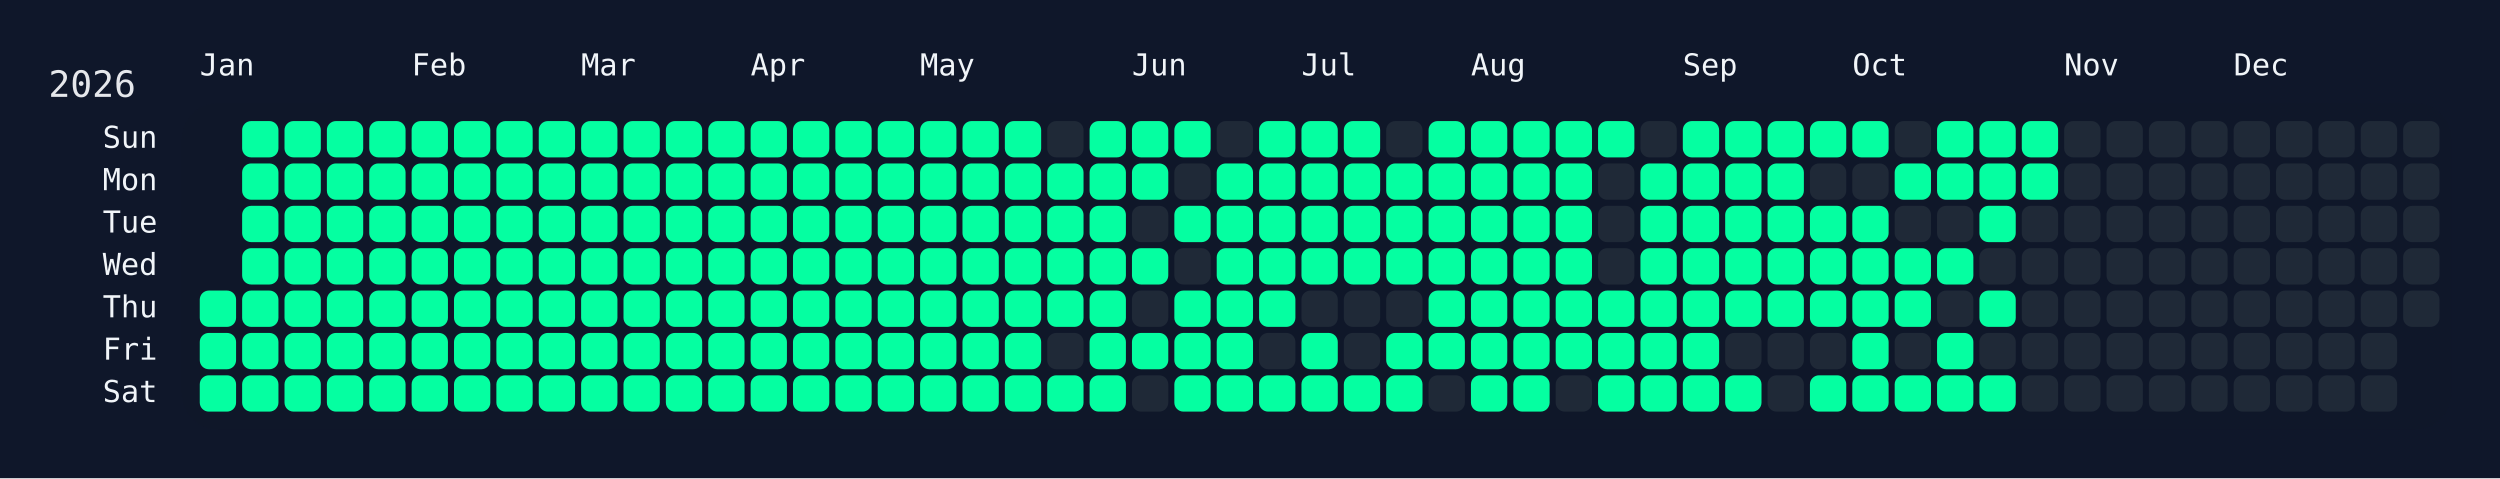
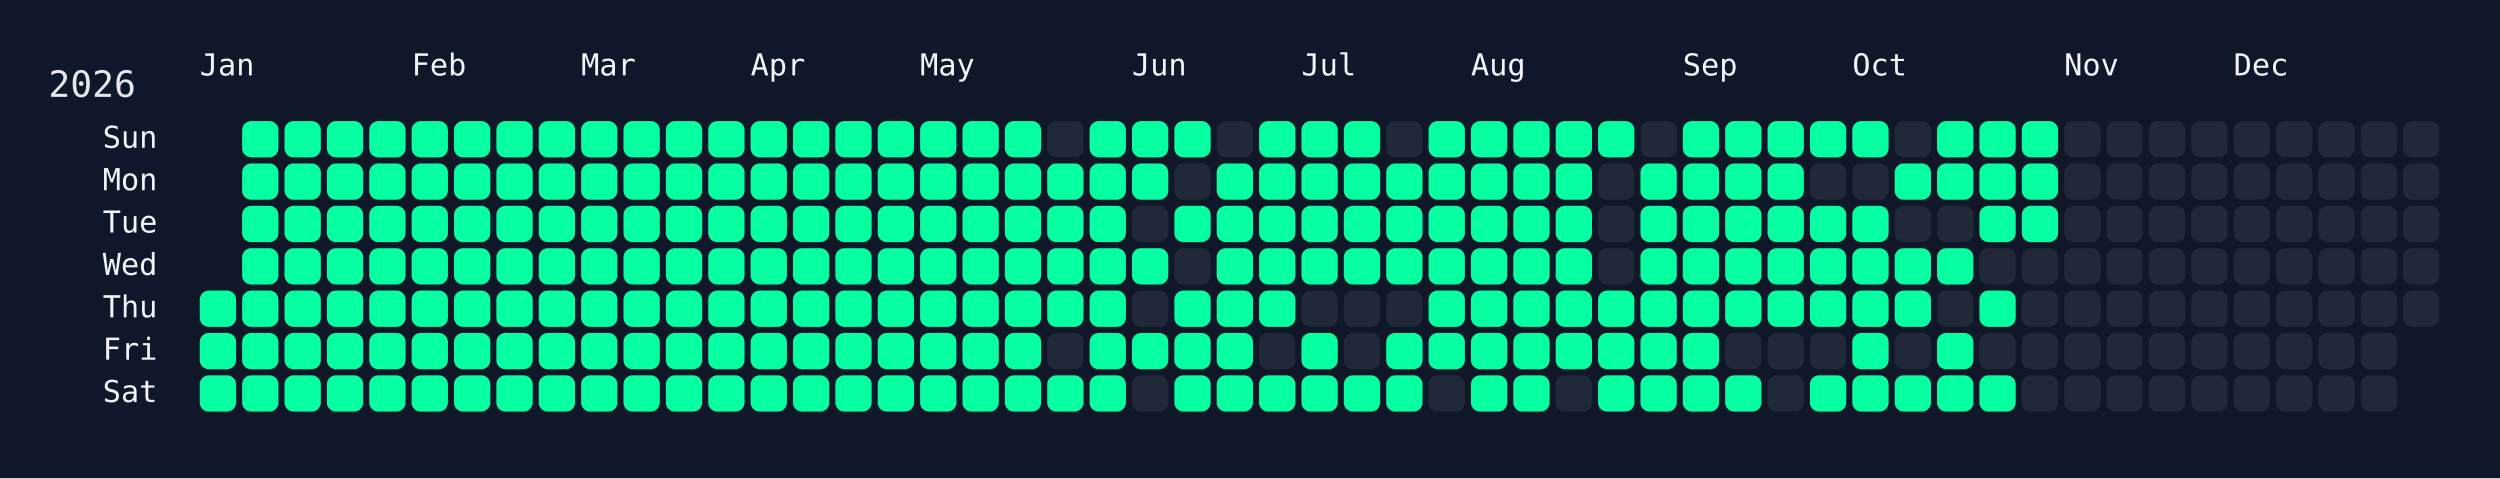
<svg xmlns="http://www.w3.org/2000/svg" width="826" height="158" viewBox="0 0 826 158">
  <rect width="826" height="158" fill="#0f172a" />
  <rect x="60" y="34" width="750" height="108" rx="12" ry="12" fill="rgba(15, 23, 42, 0.8)" />
  <text x="16" y="32" font-size="12" fill="#e5e7eb" font-family="JetBrains Mono, ui-monospace, SFMono-Regular, Menlo, Monaco, Consolas, monospace">2026</text>
  <text x="66" y="18" font-size="10" fill="#f1f5f9" font-family="JetBrains Mono, ui-monospace, SFMono-Regular, Menlo, Monaco, Consolas, monospace" dominant-baseline="hanging">Jan</text>
  <text x="136" y="18" font-size="10" fill="#f1f5f9" font-family="JetBrains Mono, ui-monospace, SFMono-Regular, Menlo, Monaco, Consolas, monospace" dominant-baseline="hanging">Feb</text>
  <text x="192" y="18" font-size="10" fill="#f1f5f9" font-family="JetBrains Mono, ui-monospace, SFMono-Regular, Menlo, Monaco, Consolas, monospace" dominant-baseline="hanging">Mar</text>
  <text x="248" y="18" font-size="10" fill="#f1f5f9" font-family="JetBrains Mono, ui-monospace, SFMono-Regular, Menlo, Monaco, Consolas, monospace" dominant-baseline="hanging">Apr</text>
  <text x="304" y="18" font-size="10" fill="#f1f5f9" font-family="JetBrains Mono, ui-monospace, SFMono-Regular, Menlo, Monaco, Consolas, monospace" dominant-baseline="hanging">May</text>
  <text x="374" y="18" font-size="10" fill="#f1f5f9" font-family="JetBrains Mono, ui-monospace, SFMono-Regular, Menlo, Monaco, Consolas, monospace" dominant-baseline="hanging">Jun</text>
  <text x="430" y="18" font-size="10" fill="#f1f5f9" font-family="JetBrains Mono, ui-monospace, SFMono-Regular, Menlo, Monaco, Consolas, monospace" dominant-baseline="hanging">Jul</text>
  <text x="486" y="18" font-size="10" fill="#f1f5f9" font-family="JetBrains Mono, ui-monospace, SFMono-Regular, Menlo, Monaco, Consolas, monospace" dominant-baseline="hanging">Aug</text>
  <text x="556" y="18" font-size="10" fill="#f1f5f9" font-family="JetBrains Mono, ui-monospace, SFMono-Regular, Menlo, Monaco, Consolas, monospace" dominant-baseline="hanging">Sep</text>
  <text x="612" y="18" font-size="10" fill="#f1f5f9" font-family="JetBrains Mono, ui-monospace, SFMono-Regular, Menlo, Monaco, Consolas, monospace" dominant-baseline="hanging">Oct</text>
  <text x="682" y="18" font-size="10" fill="#f1f5f9" font-family="JetBrains Mono, ui-monospace, SFMono-Regular, Menlo, Monaco, Consolas, monospace" dominant-baseline="hanging">Nov</text>
  <text x="738" y="18" font-size="10" fill="#f1f5f9" font-family="JetBrains Mono, ui-monospace, SFMono-Regular, Menlo, Monaco, Consolas, monospace" dominant-baseline="hanging">Dec</text>
  <text x="52" y="46.0" font-size="10" fill="#f1f5f9" font-family="JetBrains Mono, ui-monospace, SFMono-Regular, Menlo, Monaco, Consolas, monospace" text-anchor="end" dominant-baseline="middle">Sun</text>
  <text x="52" y="60.0" font-size="10" fill="#f1f5f9" font-family="JetBrains Mono, ui-monospace, SFMono-Regular, Menlo, Monaco, Consolas, monospace" text-anchor="end" dominant-baseline="middle">Mon</text>
  <text x="52" y="74.0" font-size="10" fill="#f1f5f9" font-family="JetBrains Mono, ui-monospace, SFMono-Regular, Menlo, Monaco, Consolas, monospace" text-anchor="end" dominant-baseline="middle">Tue</text>
  <text x="52" y="88.0" font-size="10" fill="#f1f5f9" font-family="JetBrains Mono, ui-monospace, SFMono-Regular, Menlo, Monaco, Consolas, monospace" text-anchor="end" dominant-baseline="middle">Wed</text>
  <text x="52" y="102.0" font-size="10" fill="#f1f5f9" font-family="JetBrains Mono, ui-monospace, SFMono-Regular, Menlo, Monaco, Consolas, monospace" text-anchor="end" dominant-baseline="middle">Thu</text>
  <text x="52" y="116.0" font-size="10" fill="#f1f5f9" font-family="JetBrains Mono, ui-monospace, SFMono-Regular, Menlo, Monaco, Consolas, monospace" text-anchor="end" dominant-baseline="middle">Fri</text>
  <text x="52" y="130.0" font-size="10" fill="#f1f5f9" font-family="JetBrains Mono, ui-monospace, SFMono-Regular, Menlo, Monaco, Consolas, monospace" text-anchor="end" dominant-baseline="middle">Sat</text>
  <g transform="translate(66,40)">
    <rect x="0" y="56" width="12" height="12" rx="3" ry="3" fill="#05ffa1" data-date="2026-01-01" />
    <rect x="0" y="70" width="12" height="12" rx="3" ry="3" fill="#05ffa1" data-date="2026-01-02" />
    <rect x="0" y="84" width="12" height="12" rx="3" ry="3" fill="#05ffa1" data-date="2026-01-03" />
    <rect x="14" y="0" width="12" height="12" rx="3" ry="3" fill="#05ffa1" data-date="2026-01-04" />
    <rect x="14" y="14" width="12" height="12" rx="3" ry="3" fill="#05ffa1" data-date="2026-01-05" />
    <rect x="14" y="28" width="12" height="12" rx="3" ry="3" fill="#05ffa1" data-date="2026-01-06" />
    <rect x="14" y="42" width="12" height="12" rx="3" ry="3" fill="#05ffa1" data-date="2026-01-07" />
    <rect x="14" y="56" width="12" height="12" rx="3" ry="3" fill="#05ffa1" data-date="2026-01-08" />
    <rect x="14" y="70" width="12" height="12" rx="3" ry="3" fill="#05ffa1" data-date="2026-01-09" />
    <rect x="14" y="84" width="12" height="12" rx="3" ry="3" fill="#05ffa1" data-date="2026-01-10" />
    <rect x="28" y="0" width="12" height="12" rx="3" ry="3" fill="#05ffa1" data-date="2026-01-11" />
    <rect x="28" y="14" width="12" height="12" rx="3" ry="3" fill="#05ffa1" data-date="2026-01-12" />
    <rect x="28" y="28" width="12" height="12" rx="3" ry="3" fill="#05ffa1" data-date="2026-01-13" />
    <rect x="28" y="42" width="12" height="12" rx="3" ry="3" fill="#05ffa1" data-date="2026-01-14" />
    <rect x="28" y="56" width="12" height="12" rx="3" ry="3" fill="#05ffa1" data-date="2026-01-15" />
    <rect x="28" y="70" width="12" height="12" rx="3" ry="3" fill="#05ffa1" data-date="2026-01-16" />
    <rect x="28" y="84" width="12" height="12" rx="3" ry="3" fill="#05ffa1" data-date="2026-01-17" />
    <rect x="42" y="0" width="12" height="12" rx="3" ry="3" fill="#05ffa1" data-date="2026-01-18" />
    <rect x="42" y="14" width="12" height="12" rx="3" ry="3" fill="#05ffa1" data-date="2026-01-19" />
    <rect x="42" y="28" width="12" height="12" rx="3" ry="3" fill="#05ffa1" data-date="2026-01-20" />
    <rect x="42" y="42" width="12" height="12" rx="3" ry="3" fill="#05ffa1" data-date="2026-01-21" />
    <rect x="42" y="56" width="12" height="12" rx="3" ry="3" fill="#05ffa1" data-date="2026-01-22" />
    <rect x="42" y="70" width="12" height="12" rx="3" ry="3" fill="#05ffa1" data-date="2026-01-23" />
    <rect x="42" y="84" width="12" height="12" rx="3" ry="3" fill="#05ffa1" data-date="2026-01-24" />
    <rect x="56" y="0" width="12" height="12" rx="3" ry="3" fill="#05ffa1" data-date="2026-01-25" />
    <rect x="56" y="14" width="12" height="12" rx="3" ry="3" fill="#05ffa1" data-date="2026-01-26" />
    <rect x="56" y="28" width="12" height="12" rx="3" ry="3" fill="#05ffa1" data-date="2026-01-27" />
    <rect x="56" y="42" width="12" height="12" rx="3" ry="3" fill="#05ffa1" data-date="2026-01-28" />
    <rect x="56" y="56" width="12" height="12" rx="3" ry="3" fill="#05ffa1" data-date="2026-01-29" />
    <rect x="56" y="70" width="12" height="12" rx="3" ry="3" fill="#05ffa1" data-date="2026-01-30" />
    <rect x="56" y="84" width="12" height="12" rx="3" ry="3" fill="#05ffa1" data-date="2026-01-31" />
    <rect x="70" y="0" width="12" height="12" rx="3" ry="3" fill="#05ffa1" data-date="2026-02-01" />
    <rect x="70" y="14" width="12" height="12" rx="3" ry="3" fill="#05ffa1" data-date="2026-02-02" />
    <rect x="70" y="28" width="12" height="12" rx="3" ry="3" fill="#05ffa1" data-date="2026-02-03" />
    <rect x="70" y="42" width="12" height="12" rx="3" ry="3" fill="#05ffa1" data-date="2026-02-04" />
    <rect x="70" y="56" width="12" height="12" rx="3" ry="3" fill="#05ffa1" data-date="2026-02-05" />
    <rect x="70" y="70" width="12" height="12" rx="3" ry="3" fill="#05ffa1" data-date="2026-02-06" />
    <rect x="70" y="84" width="12" height="12" rx="3" ry="3" fill="#05ffa1" data-date="2026-02-07" />
    <rect x="84" y="0" width="12" height="12" rx="3" ry="3" fill="#05ffa1" data-date="2026-02-08" />
    <rect x="84" y="14" width="12" height="12" rx="3" ry="3" fill="#05ffa1" data-date="2026-02-09" />
    <rect x="84" y="28" width="12" height="12" rx="3" ry="3" fill="#05ffa1" data-date="2026-02-10" />
    <rect x="84" y="42" width="12" height="12" rx="3" ry="3" fill="#05ffa1" data-date="2026-02-11" />
    <rect x="84" y="56" width="12" height="12" rx="3" ry="3" fill="#05ffa1" data-date="2026-02-12" />
    <rect x="84" y="70" width="12" height="12" rx="3" ry="3" fill="#05ffa1" data-date="2026-02-13" />
    <rect x="84" y="84" width="12" height="12" rx="3" ry="3" fill="#05ffa1" data-date="2026-02-14" />
    <rect x="98" y="0" width="12" height="12" rx="3" ry="3" fill="#05ffa1" data-date="2026-02-15" />
    <rect x="98" y="14" width="12" height="12" rx="3" ry="3" fill="#05ffa1" data-date="2026-02-16" />
    <rect x="98" y="28" width="12" height="12" rx="3" ry="3" fill="#05ffa1" data-date="2026-02-17" />
    <rect x="98" y="42" width="12" height="12" rx="3" ry="3" fill="#05ffa1" data-date="2026-02-18" />
    <rect x="98" y="56" width="12" height="12" rx="3" ry="3" fill="#05ffa1" data-date="2026-02-19" />
    <rect x="98" y="70" width="12" height="12" rx="3" ry="3" fill="#05ffa1" data-date="2026-02-20" />
    <rect x="98" y="84" width="12" height="12" rx="3" ry="3" fill="#05ffa1" data-date="2026-02-21" />
    <rect x="112" y="0" width="12" height="12" rx="3" ry="3" fill="#05ffa1" data-date="2026-02-22" />
    <rect x="112" y="14" width="12" height="12" rx="3" ry="3" fill="#05ffa1" data-date="2026-02-23" />
    <rect x="112" y="28" width="12" height="12" rx="3" ry="3" fill="#05ffa1" data-date="2026-02-24" />
    <rect x="112" y="42" width="12" height="12" rx="3" ry="3" fill="#05ffa1" data-date="2026-02-25" />
    <rect x="112" y="56" width="12" height="12" rx="3" ry="3" fill="#05ffa1" data-date="2026-02-26" />
    <rect x="112" y="70" width="12" height="12" rx="3" ry="3" fill="#05ffa1" data-date="2026-02-27" />
    <rect x="112" y="84" width="12" height="12" rx="3" ry="3" fill="#05ffa1" data-date="2026-02-28" />
    <rect x="126" y="0" width="12" height="12" rx="3" ry="3" fill="#05ffa1" data-date="2026-03-01" />
    <rect x="126" y="14" width="12" height="12" rx="3" ry="3" fill="#05ffa1" data-date="2026-03-02" />
    <rect x="126" y="28" width="12" height="12" rx="3" ry="3" fill="#05ffa1" data-date="2026-03-03" />
    <rect x="126" y="42" width="12" height="12" rx="3" ry="3" fill="#05ffa1" data-date="2026-03-04" />
    <rect x="126" y="56" width="12" height="12" rx="3" ry="3" fill="#05ffa1" data-date="2026-03-05" />
    <rect x="126" y="70" width="12" height="12" rx="3" ry="3" fill="#05ffa1" data-date="2026-03-06" />
    <rect x="126" y="84" width="12" height="12" rx="3" ry="3" fill="#05ffa1" data-date="2026-03-07" />
    <rect x="140" y="0" width="12" height="12" rx="3" ry="3" fill="#05ffa1" data-date="2026-03-08" />
    <rect x="140" y="14" width="12" height="12" rx="3" ry="3" fill="#05ffa1" data-date="2026-03-09" />
    <rect x="140" y="28" width="12" height="12" rx="3" ry="3" fill="#05ffa1" data-date="2026-03-10" />
    <rect x="140" y="42" width="12" height="12" rx="3" ry="3" fill="#05ffa1" data-date="2026-03-11" />
    <rect x="140" y="56" width="12" height="12" rx="3" ry="3" fill="#05ffa1" data-date="2026-03-12" />
    <rect x="140" y="70" width="12" height="12" rx="3" ry="3" fill="#05ffa1" data-date="2026-03-13" />
    <rect x="140" y="84" width="12" height="12" rx="3" ry="3" fill="#05ffa1" data-date="2026-03-14" />
    <rect x="154" y="0" width="12" height="12" rx="3" ry="3" fill="#05ffa1" data-date="2026-03-15" />
    <rect x="154" y="14" width="12" height="12" rx="3" ry="3" fill="#05ffa1" data-date="2026-03-16" />
    <rect x="154" y="28" width="12" height="12" rx="3" ry="3" fill="#05ffa1" data-date="2026-03-17" />
    <rect x="154" y="42" width="12" height="12" rx="3" ry="3" fill="#05ffa1" data-date="2026-03-18" />
    <rect x="154" y="56" width="12" height="12" rx="3" ry="3" fill="#05ffa1" data-date="2026-03-19" />
    <rect x="154" y="70" width="12" height="12" rx="3" ry="3" fill="#05ffa1" data-date="2026-03-20" />
    <rect x="154" y="84" width="12" height="12" rx="3" ry="3" fill="#05ffa1" data-date="2026-03-21" />
    <rect x="168" y="0" width="12" height="12" rx="3" ry="3" fill="#05ffa1" data-date="2026-03-22" />
    <rect x="168" y="14" width="12" height="12" rx="3" ry="3" fill="#05ffa1" data-date="2026-03-23" />
    <rect x="168" y="28" width="12" height="12" rx="3" ry="3" fill="#05ffa1" data-date="2026-03-24" />
    <rect x="168" y="42" width="12" height="12" rx="3" ry="3" fill="#05ffa1" data-date="2026-03-25" />
    <rect x="168" y="56" width="12" height="12" rx="3" ry="3" fill="#05ffa1" data-date="2026-03-26" />
    <rect x="168" y="70" width="12" height="12" rx="3" ry="3" fill="#05ffa1" data-date="2026-03-27" />
    <rect x="168" y="84" width="12" height="12" rx="3" ry="3" fill="#05ffa1" data-date="2026-03-28" />
    <rect x="182" y="0" width="12" height="12" rx="3" ry="3" fill="#05ffa1" data-date="2026-03-29" />
    <rect x="182" y="14" width="12" height="12" rx="3" ry="3" fill="#05ffa1" data-date="2026-03-30" />
    <rect x="182" y="28" width="12" height="12" rx="3" ry="3" fill="#05ffa1" data-date="2026-03-31" />
    <rect x="182" y="42" width="12" height="12" rx="3" ry="3" fill="#05ffa1" data-date="2026-04-01" />
    <rect x="182" y="56" width="12" height="12" rx="3" ry="3" fill="#05ffa1" data-date="2026-04-02" />
    <rect x="182" y="70" width="12" height="12" rx="3" ry="3" fill="#05ffa1" data-date="2026-04-03" />
    <rect x="182" y="84" width="12" height="12" rx="3" ry="3" fill="#05ffa1" data-date="2026-04-04" />
    <rect x="196" y="0" width="12" height="12" rx="3" ry="3" fill="#05ffa1" data-date="2026-04-05" />
    <rect x="196" y="14" width="12" height="12" rx="3" ry="3" fill="#05ffa1" data-date="2026-04-06" />
    <rect x="196" y="28" width="12" height="12" rx="3" ry="3" fill="#05ffa1" data-date="2026-04-07" />
    <rect x="196" y="42" width="12" height="12" rx="3" ry="3" fill="#05ffa1" data-date="2026-04-08" />
    <rect x="196" y="56" width="12" height="12" rx="3" ry="3" fill="#05ffa1" data-date="2026-04-09" />
    <rect x="196" y="70" width="12" height="12" rx="3" ry="3" fill="#05ffa1" data-date="2026-04-10" />
    <rect x="196" y="84" width="12" height="12" rx="3" ry="3" fill="#05ffa1" data-date="2026-04-11" />
    <rect x="210" y="0" width="12" height="12" rx="3" ry="3" fill="#05ffa1" data-date="2026-04-12" />
    <rect x="210" y="14" width="12" height="12" rx="3" ry="3" fill="#05ffa1" data-date="2026-04-13" />
    <rect x="210" y="28" width="12" height="12" rx="3" ry="3" fill="#05ffa1" data-date="2026-04-14" />
    <rect x="210" y="42" width="12" height="12" rx="3" ry="3" fill="#05ffa1" data-date="2026-04-15" />
    <rect x="210" y="56" width="12" height="12" rx="3" ry="3" fill="#05ffa1" data-date="2026-04-16" />
    <rect x="210" y="70" width="12" height="12" rx="3" ry="3" fill="#05ffa1" data-date="2026-04-17" />
    <rect x="210" y="84" width="12" height="12" rx="3" ry="3" fill="#05ffa1" data-date="2026-04-18" />
    <rect x="224" y="0" width="12" height="12" rx="3" ry="3" fill="#05ffa1" data-date="2026-04-19" />
    <rect x="224" y="14" width="12" height="12" rx="3" ry="3" fill="#05ffa1" data-date="2026-04-20" />
    <rect x="224" y="28" width="12" height="12" rx="3" ry="3" fill="#05ffa1" data-date="2026-04-21" />
    <rect x="224" y="42" width="12" height="12" rx="3" ry="3" fill="#05ffa1" data-date="2026-04-22" />
    <rect x="224" y="56" width="12" height="12" rx="3" ry="3" fill="#05ffa1" data-date="2026-04-23" />
    <rect x="224" y="70" width="12" height="12" rx="3" ry="3" fill="#05ffa1" data-date="2026-04-24" />
    <rect x="224" y="84" width="12" height="12" rx="3" ry="3" fill="#05ffa1" data-date="2026-04-25" />
    <rect x="238" y="0" width="12" height="12" rx="3" ry="3" fill="#05ffa1" data-date="2026-04-26" />
    <rect x="238" y="14" width="12" height="12" rx="3" ry="3" fill="#05ffa1" data-date="2026-04-27" />
    <rect x="238" y="28" width="12" height="12" rx="3" ry="3" fill="#05ffa1" data-date="2026-04-28" />
    <rect x="238" y="42" width="12" height="12" rx="3" ry="3" fill="#05ffa1" data-date="2026-04-29" />
    <rect x="238" y="56" width="12" height="12" rx="3" ry="3" fill="#05ffa1" data-date="2026-04-30" />
    <rect x="238" y="70" width="12" height="12" rx="3" ry="3" fill="#05ffa1" data-date="2026-05-01" />
    <rect x="238" y="84" width="12" height="12" rx="3" ry="3" fill="#05ffa1" data-date="2026-05-02" />
    <rect x="252" y="0" width="12" height="12" rx="3" ry="3" fill="#05ffa1" data-date="2026-05-03" />
    <rect x="252" y="14" width="12" height="12" rx="3" ry="3" fill="#05ffa1" data-date="2026-05-04" />
    <rect x="252" y="28" width="12" height="12" rx="3" ry="3" fill="#05ffa1" data-date="2026-05-05" />
    <rect x="252" y="42" width="12" height="12" rx="3" ry="3" fill="#05ffa1" data-date="2026-05-06" />
    <rect x="252" y="56" width="12" height="12" rx="3" ry="3" fill="#05ffa1" data-date="2026-05-07" />
    <rect x="252" y="70" width="12" height="12" rx="3" ry="3" fill="#05ffa1" data-date="2026-05-08" />
    <rect x="252" y="84" width="12" height="12" rx="3" ry="3" fill="#05ffa1" data-date="2026-05-09" />
    <rect x="266" y="0" width="12" height="12" rx="3" ry="3" fill="#05ffa1" data-date="2026-05-10" />
    <rect x="266" y="14" width="12" height="12" rx="3" ry="3" fill="#05ffa1" data-date="2026-05-11" />
    <rect x="266" y="28" width="12" height="12" rx="3" ry="3" fill="#05ffa1" data-date="2026-05-12" />
    <rect x="266" y="42" width="12" height="12" rx="3" ry="3" fill="#05ffa1" data-date="2026-05-13" />
    <rect x="266" y="56" width="12" height="12" rx="3" ry="3" fill="#05ffa1" data-date="2026-05-14" />
    <rect x="266" y="70" width="12" height="12" rx="3" ry="3" fill="#05ffa1" data-date="2026-05-15" />
    <rect x="266" y="84" width="12" height="12" rx="3" ry="3" fill="#05ffa1" data-date="2026-05-16" />
    <rect x="280" y="0" width="12" height="12" rx="3" ry="3" fill="#1f2937" data-date="2026-05-17" />
    <rect x="280" y="14" width="12" height="12" rx="3" ry="3" fill="#05ffa1" data-date="2026-05-18" />
    <rect x="280" y="28" width="12" height="12" rx="3" ry="3" fill="#05ffa1" data-date="2026-05-19" />
    <rect x="280" y="42" width="12" height="12" rx="3" ry="3" fill="#05ffa1" data-date="2026-05-20" />
    <rect x="280" y="56" width="12" height="12" rx="3" ry="3" fill="#05ffa1" data-date="2026-05-21" />
    <rect x="280" y="70" width="12" height="12" rx="3" ry="3" fill="#1f2937" data-date="2026-05-22" />
    <rect x="280" y="84" width="12" height="12" rx="3" ry="3" fill="#05ffa1" data-date="2026-05-23" />
    <rect x="294" y="0" width="12" height="12" rx="3" ry="3" fill="#05ffa1" data-date="2026-05-24" />
    <rect x="294" y="14" width="12" height="12" rx="3" ry="3" fill="#05ffa1" data-date="2026-05-25" />
    <rect x="294" y="28" width="12" height="12" rx="3" ry="3" fill="#05ffa1" data-date="2026-05-26" />
    <rect x="294" y="42" width="12" height="12" rx="3" ry="3" fill="#05ffa1" data-date="2026-05-27" />
    <rect x="294" y="56" width="12" height="12" rx="3" ry="3" fill="#05ffa1" data-date="2026-05-28" />
    <rect x="294" y="70" width="12" height="12" rx="3" ry="3" fill="#05ffa1" data-date="2026-05-29" />
    <rect x="294" y="84" width="12" height="12" rx="3" ry="3" fill="#05ffa1" data-date="2026-05-30" />
    <rect x="308" y="0" width="12" height="12" rx="3" ry="3" fill="#05ffa1" data-date="2026-05-31" />
    <rect x="308" y="14" width="12" height="12" rx="3" ry="3" fill="#05ffa1" data-date="2026-06-01" />
    <rect x="308" y="28" width="12" height="12" rx="3" ry="3" fill="#1f2937" data-date="2026-06-02" />
    <rect x="308" y="42" width="12" height="12" rx="3" ry="3" fill="#05ffa1" data-date="2026-06-03" />
    <rect x="308" y="56" width="12" height="12" rx="3" ry="3" fill="#1f2937" data-date="2026-06-04" />
    <rect x="308" y="70" width="12" height="12" rx="3" ry="3" fill="#05ffa1" data-date="2026-06-05" />
    <rect x="308" y="84" width="12" height="12" rx="3" ry="3" fill="#1f2937" data-date="2026-06-06" />
    <rect x="322" y="0" width="12" height="12" rx="3" ry="3" fill="#05ffa1" data-date="2026-06-07" />
    <rect x="322" y="14" width="12" height="12" rx="3" ry="3" fill="#1f2937" data-date="2026-06-08" />
    <rect x="322" y="28" width="12" height="12" rx="3" ry="3" fill="#05ffa1" data-date="2026-06-09" />
    <rect x="322" y="42" width="12" height="12" rx="3" ry="3" fill="#1f2937" data-date="2026-06-10" />
    <rect x="322" y="56" width="12" height="12" rx="3" ry="3" fill="#05ffa1" data-date="2026-06-11" />
    <rect x="322" y="70" width="12" height="12" rx="3" ry="3" fill="#05ffa1" data-date="2026-06-12" />
    <rect x="322" y="84" width="12" height="12" rx="3" ry="3" fill="#05ffa1" data-date="2026-06-13" />
    <rect x="336" y="0" width="12" height="12" rx="3" ry="3" fill="#1f2937" data-date="2026-06-14" />
    <rect x="336" y="14" width="12" height="12" rx="3" ry="3" fill="#05ffa1" data-date="2026-06-15" />
    <rect x="336" y="28" width="12" height="12" rx="3" ry="3" fill="#05ffa1" data-date="2026-06-16" />
    <rect x="336" y="42" width="12" height="12" rx="3" ry="3" fill="#05ffa1" data-date="2026-06-17" />
    <rect x="336" y="56" width="12" height="12" rx="3" ry="3" fill="#05ffa1" data-date="2026-06-18" />
    <rect x="336" y="70" width="12" height="12" rx="3" ry="3" fill="#05ffa1" data-date="2026-06-19" />
    <rect x="336" y="84" width="12" height="12" rx="3" ry="3" fill="#05ffa1" data-date="2026-06-20" />
    <rect x="350" y="0" width="12" height="12" rx="3" ry="3" fill="#05ffa1" data-date="2026-06-21" />
    <rect x="350" y="14" width="12" height="12" rx="3" ry="3" fill="#05ffa1" data-date="2026-06-22" />
    <rect x="350" y="28" width="12" height="12" rx="3" ry="3" fill="#05ffa1" data-date="2026-06-23" />
    <rect x="350" y="42" width="12" height="12" rx="3" ry="3" fill="#05ffa1" data-date="2026-06-24" />
    <rect x="350" y="56" width="12" height="12" rx="3" ry="3" fill="#05ffa1" data-date="2026-06-25" />
    <rect x="350" y="70" width="12" height="12" rx="3" ry="3" fill="#1f2937" data-date="2026-06-26" />
    <rect x="350" y="84" width="12" height="12" rx="3" ry="3" fill="#05ffa1" data-date="2026-06-27" />
    <rect x="364" y="0" width="12" height="12" rx="3" ry="3" fill="#05ffa1" data-date="2026-06-28" />
    <rect x="364" y="14" width="12" height="12" rx="3" ry="3" fill="#05ffa1" data-date="2026-06-29" />
    <rect x="364" y="28" width="12" height="12" rx="3" ry="3" fill="#05ffa1" data-date="2026-06-30" />
    <rect x="364" y="42" width="12" height="12" rx="3" ry="3" fill="#05ffa1" data-date="2026-07-01" />
    <rect x="364" y="56" width="12" height="12" rx="3" ry="3" fill="#1f2937" data-date="2026-07-02" />
    <rect x="364" y="70" width="12" height="12" rx="3" ry="3" fill="#05ffa1" data-date="2026-07-03" />
    <rect x="364" y="84" width="12" height="12" rx="3" ry="3" fill="#05ffa1" data-date="2026-07-04" />
    <rect x="378" y="0" width="12" height="12" rx="3" ry="3" fill="#05ffa1" data-date="2026-07-05" />
    <rect x="378" y="14" width="12" height="12" rx="3" ry="3" fill="#05ffa1" data-date="2026-07-06" />
    <rect x="378" y="28" width="12" height="12" rx="3" ry="3" fill="#05ffa1" data-date="2026-07-07" />
    <rect x="378" y="42" width="12" height="12" rx="3" ry="3" fill="#05ffa1" data-date="2026-07-08" />
    <rect x="378" y="56" width="12" height="12" rx="3" ry="3" fill="#1f2937" data-date="2026-07-09" />
    <rect x="378" y="70" width="12" height="12" rx="3" ry="3" fill="#1f2937" data-date="2026-07-10" />
    <rect x="378" y="84" width="12" height="12" rx="3" ry="3" fill="#05ffa1" data-date="2026-07-11" />
    <rect x="392" y="0" width="12" height="12" rx="3" ry="3" fill="#1f2937" data-date="2026-07-12" />
    <rect x="392" y="14" width="12" height="12" rx="3" ry="3" fill="#05ffa1" data-date="2026-07-13" />
    <rect x="392" y="28" width="12" height="12" rx="3" ry="3" fill="#05ffa1" data-date="2026-07-14" />
    <rect x="392" y="42" width="12" height="12" rx="3" ry="3" fill="#05ffa1" data-date="2026-07-15" />
    <rect x="392" y="56" width="12" height="12" rx="3" ry="3" fill="#1f2937" data-date="2026-07-16" />
    <rect x="392" y="70" width="12" height="12" rx="3" ry="3" fill="#05ffa1" data-date="2026-07-17" />
    <rect x="392" y="84" width="12" height="12" rx="3" ry="3" fill="#05ffa1" data-date="2026-07-18" />
    <rect x="406" y="0" width="12" height="12" rx="3" ry="3" fill="#05ffa1" data-date="2026-07-19" />
    <rect x="406" y="14" width="12" height="12" rx="3" ry="3" fill="#05ffa1" data-date="2026-07-20" />
    <rect x="406" y="28" width="12" height="12" rx="3" ry="3" fill="#05ffa1" data-date="2026-07-21" />
    <rect x="406" y="42" width="12" height="12" rx="3" ry="3" fill="#05ffa1" data-date="2026-07-22" />
    <rect x="406" y="56" width="12" height="12" rx="3" ry="3" fill="#05ffa1" data-date="2026-07-23" />
    <rect x="406" y="70" width="12" height="12" rx="3" ry="3" fill="#05ffa1" data-date="2026-07-24" />
    <rect x="406" y="84" width="12" height="12" rx="3" ry="3" fill="#1f2937" data-date="2026-07-25" />
    <rect x="420" y="0" width="12" height="12" rx="3" ry="3" fill="#05ffa1" data-date="2026-07-26" />
    <rect x="420" y="14" width="12" height="12" rx="3" ry="3" fill="#05ffa1" data-date="2026-07-27" />
    <rect x="420" y="28" width="12" height="12" rx="3" ry="3" fill="#05ffa1" data-date="2026-07-28" />
    <rect x="420" y="42" width="12" height="12" rx="3" ry="3" fill="#05ffa1" data-date="2026-07-29" />
    <rect x="420" y="56" width="12" height="12" rx="3" ry="3" fill="#05ffa1" data-date="2026-07-30" />
    <rect x="420" y="70" width="12" height="12" rx="3" ry="3" fill="#05ffa1" data-date="2026-07-31" />
    <rect x="420" y="84" width="12" height="12" rx="3" ry="3" fill="#05ffa1" data-date="2026-08-01" />
    <rect x="434" y="0" width="12" height="12" rx="3" ry="3" fill="#05ffa1" data-date="2026-08-02" />
    <rect x="434" y="14" width="12" height="12" rx="3" ry="3" fill="#05ffa1" data-date="2026-08-03" />
    <rect x="434" y="28" width="12" height="12" rx="3" ry="3" fill="#05ffa1" data-date="2026-08-04" />
    <rect x="434" y="42" width="12" height="12" rx="3" ry="3" fill="#05ffa1" data-date="2026-08-05" />
    <rect x="434" y="56" width="12" height="12" rx="3" ry="3" fill="#05ffa1" data-date="2026-08-06" />
    <rect x="434" y="70" width="12" height="12" rx="3" ry="3" fill="#05ffa1" data-date="2026-08-07" />
    <rect x="434" y="84" width="12" height="12" rx="3" ry="3" fill="#05ffa1" data-date="2026-08-08" />
    <rect x="448" y="0" width="12" height="12" rx="3" ry="3" fill="#05ffa1" data-date="2026-08-09" />
    <rect x="448" y="14" width="12" height="12" rx="3" ry="3" fill="#05ffa1" data-date="2026-08-10" />
    <rect x="448" y="28" width="12" height="12" rx="3" ry="3" fill="#05ffa1" data-date="2026-08-11" />
    <rect x="448" y="42" width="12" height="12" rx="3" ry="3" fill="#05ffa1" data-date="2026-08-12" />
    <rect x="448" y="56" width="12" height="12" rx="3" ry="3" fill="#05ffa1" data-date="2026-08-13" />
    <rect x="448" y="70" width="12" height="12" rx="3" ry="3" fill="#05ffa1" data-date="2026-08-14" />
    <rect x="448" y="84" width="12" height="12" rx="3" ry="3" fill="#1f2937" data-date="2026-08-15" />
    <rect x="462" y="0" width="12" height="12" rx="3" ry="3" fill="#05ffa1" data-date="2026-08-16" />
    <rect x="462" y="14" width="12" height="12" rx="3" ry="3" fill="#1f2937" data-date="2026-08-17" />
    <rect x="462" y="28" width="12" height="12" rx="3" ry="3" fill="#1f2937" data-date="2026-08-18" />
    <rect x="462" y="42" width="12" height="12" rx="3" ry="3" fill="#1f2937" data-date="2026-08-19" />
    <rect x="462" y="56" width="12" height="12" rx="3" ry="3" fill="#05ffa1" data-date="2026-08-20" />
    <rect x="462" y="70" width="12" height="12" rx="3" ry="3" fill="#05ffa1" data-date="2026-08-21" />
    <rect x="462" y="84" width="12" height="12" rx="3" ry="3" fill="#05ffa1" data-date="2026-08-22" />
    <rect x="476" y="0" width="12" height="12" rx="3" ry="3" fill="#1f2937" data-date="2026-08-23" />
    <rect x="476" y="14" width="12" height="12" rx="3" ry="3" fill="#05ffa1" data-date="2026-08-24" />
    <rect x="476" y="28" width="12" height="12" rx="3" ry="3" fill="#05ffa1" data-date="2026-08-25" />
    <rect x="476" y="42" width="12" height="12" rx="3" ry="3" fill="#05ffa1" data-date="2026-08-26" />
    <rect x="476" y="56" width="12" height="12" rx="3" ry="3" fill="#05ffa1" data-date="2026-08-27" />
    <rect x="476" y="70" width="12" height="12" rx="3" ry="3" fill="#05ffa1" data-date="2026-08-28" />
    <rect x="476" y="84" width="12" height="12" rx="3" ry="3" fill="#05ffa1" data-date="2026-08-29" />
    <rect x="490" y="0" width="12" height="12" rx="3" ry="3" fill="#05ffa1" data-date="2026-08-30" />
    <rect x="490" y="14" width="12" height="12" rx="3" ry="3" fill="#05ffa1" data-date="2026-08-31" />
    <rect x="490" y="28" width="12" height="12" rx="3" ry="3" fill="#05ffa1" data-date="2026-09-01" />
    <rect x="490" y="42" width="12" height="12" rx="3" ry="3" fill="#05ffa1" data-date="2026-09-02" />
    <rect x="490" y="56" width="12" height="12" rx="3" ry="3" fill="#05ffa1" data-date="2026-09-03" />
    <rect x="490" y="70" width="12" height="12" rx="3" ry="3" fill="#05ffa1" data-date="2026-09-04" />
    <rect x="490" y="84" width="12" height="12" rx="3" ry="3" fill="#05ffa1" data-date="2026-09-05" />
    <rect x="504" y="0" width="12" height="12" rx="3" ry="3" fill="#05ffa1" data-date="2026-09-06" />
    <rect x="504" y="14" width="12" height="12" rx="3" ry="3" fill="#05ffa1" data-date="2026-09-07" />
    <rect x="504" y="28" width="12" height="12" rx="3" ry="3" fill="#05ffa1" data-date="2026-09-08" />
    <rect x="504" y="42" width="12" height="12" rx="3" ry="3" fill="#05ffa1" data-date="2026-09-09" />
    <rect x="504" y="56" width="12" height="12" rx="3" ry="3" fill="#05ffa1" data-date="2026-09-10" />
    <rect x="504" y="70" width="12" height="12" rx="3" ry="3" fill="#1f2937" data-date="2026-09-11" />
    <rect x="504" y="84" width="12" height="12" rx="3" ry="3" fill="#05ffa1" data-date="2026-09-12" />
    <rect x="518" y="0" width="12" height="12" rx="3" ry="3" fill="#05ffa1" data-date="2026-09-13" />
    <rect x="518" y="14" width="12" height="12" rx="3" ry="3" fill="#05ffa1" data-date="2026-09-14" />
    <rect x="518" y="28" width="12" height="12" rx="3" ry="3" fill="#05ffa1" data-date="2026-09-15" />
    <rect x="518" y="42" width="12" height="12" rx="3" ry="3" fill="#05ffa1" data-date="2026-09-16" />
    <rect x="518" y="56" width="12" height="12" rx="3" ry="3" fill="#05ffa1" data-date="2026-09-17" />
    <rect x="518" y="70" width="12" height="12" rx="3" ry="3" fill="#1f2937" data-date="2026-09-18" />
    <rect x="518" y="84" width="12" height="12" rx="3" ry="3" fill="#1f2937" data-date="2026-09-19" />
    <rect x="532" y="0" width="12" height="12" rx="3" ry="3" fill="#05ffa1" data-date="2026-09-20" />
    <rect x="532" y="14" width="12" height="12" rx="3" ry="3" fill="#1f2937" data-date="2026-09-21" />
    <rect x="532" y="28" width="12" height="12" rx="3" ry="3" fill="#05ffa1" data-date="2026-09-22" />
    <rect x="532" y="42" width="12" height="12" rx="3" ry="3" fill="#05ffa1" data-date="2026-09-23" />
    <rect x="532" y="56" width="12" height="12" rx="3" ry="3" fill="#05ffa1" data-date="2026-09-24" />
    <rect x="532" y="70" width="12" height="12" rx="3" ry="3" fill="#1f2937" data-date="2026-09-25" />
    <rect x="532" y="84" width="12" height="12" rx="3" ry="3" fill="#05ffa1" data-date="2026-09-26" />
    <rect x="546" y="0" width="12" height="12" rx="3" ry="3" fill="#05ffa1" data-date="2026-09-27" />
    <rect x="546" y="14" width="12" height="12" rx="3" ry="3" fill="#1f2937" data-date="2026-09-28" />
    <rect x="546" y="28" width="12" height="12" rx="3" ry="3" fill="#05ffa1" data-date="2026-09-29" />
    <rect x="546" y="42" width="12" height="12" rx="3" ry="3" fill="#05ffa1" data-date="2026-09-30" />
    <rect x="546" y="56" width="12" height="12" rx="3" ry="3" fill="#05ffa1" data-date="2026-10-01" />
    <rect x="546" y="70" width="12" height="12" rx="3" ry="3" fill="#05ffa1" data-date="2026-10-02" />
    <rect x="546" y="84" width="12" height="12" rx="3" ry="3" fill="#05ffa1" data-date="2026-10-03" />
    <rect x="560" y="0" width="12" height="12" rx="3" ry="3" fill="#1f2937" data-date="2026-10-04" />
    <rect x="560" y="14" width="12" height="12" rx="3" ry="3" fill="#05ffa1" data-date="2026-10-05" />
    <rect x="560" y="28" width="12" height="12" rx="3" ry="3" fill="#1f2937" data-date="2026-10-06" />
    <rect x="560" y="42" width="12" height="12" rx="3" ry="3" fill="#05ffa1" data-date="2026-10-07" />
    <rect x="560" y="56" width="12" height="12" rx="3" ry="3" fill="#05ffa1" data-date="2026-10-08" />
    <rect x="560" y="70" width="12" height="12" rx="3" ry="3" fill="#1f2937" data-date="2026-10-09" />
    <rect x="560" y="84" width="12" height="12" rx="3" ry="3" fill="#05ffa1" data-date="2026-10-10" />
    <rect x="574" y="0" width="12" height="12" rx="3" ry="3" fill="#05ffa1" data-date="2026-10-11" />
    <rect x="574" y="14" width="12" height="12" rx="3" ry="3" fill="#05ffa1" data-date="2026-10-12" />
    <rect x="574" y="28" width="12" height="12" rx="3" ry="3" fill="#1f2937" data-date="2026-10-13" />
    <rect x="574" y="42" width="12" height="12" rx="3" ry="3" fill="#05ffa1" data-date="2026-10-14" />
    <rect x="574" y="56" width="12" height="12" rx="3" ry="3" fill="#1f2937" data-date="2026-10-15" />
    <rect x="574" y="70" width="12" height="12" rx="3" ry="3" fill="#05ffa1" data-date="2026-10-16" />
    <rect x="574" y="84" width="12" height="12" rx="3" ry="3" fill="#05ffa1" data-date="2026-10-17" />
    <rect x="588" y="0" width="12" height="12" rx="3" ry="3" fill="#05ffa1" data-date="2026-10-18" />
    <rect x="588" y="14" width="12" height="12" rx="3" ry="3" fill="#05ffa1" data-date="2026-10-19" />
    <rect x="588" y="28" width="12" height="12" rx="3" ry="3" fill="#05ffa1" data-date="2026-10-20" />
    <rect x="588" y="42" width="12" height="12" rx="3" ry="3" fill="#1f2937" data-date="2026-10-21" />
    <rect x="588" y="56" width="12" height="12" rx="3" ry="3" fill="#05ffa1" data-date="2026-10-22" />
    <rect x="588" y="70" width="12" height="12" rx="3" ry="3" fill="#1f2937" data-date="2026-10-23" />
    <rect x="588" y="84" width="12" height="12" rx="3" ry="3" fill="#05ffa1" data-date="2026-10-24" />
    <rect x="602" y="0" width="12" height="12" rx="3" ry="3" fill="#05ffa1" data-date="2026-10-25" />
    <rect x="602" y="14" width="12" height="12" rx="3" ry="3" fill="#05ffa1" data-date="2026-10-26" />
-     <rect x="602" y="28" width="12" height="12" rx="3" ry="3" fill="#1f2937" data-date="2026-10-27" />
+     <rect x="602" y="28" width="12" height="12" rx="3" ry="3" fill="#05ffa1" data-date="2026-10-27" />
    <rect x="602" y="42" width="12" height="12" rx="3" ry="3" fill="#1f2937" data-date="2026-10-28" />
    <rect x="602" y="56" width="12" height="12" rx="3" ry="3" fill="#1f2937" data-date="2026-10-29" />
    <rect x="602" y="70" width="12" height="12" rx="3" ry="3" fill="#1f2937" data-date="2026-10-30" />
    <rect x="602" y="84" width="12" height="12" rx="3" ry="3" fill="#1f2937" data-date="2026-10-31" />
    <rect x="616" y="0" width="12" height="12" rx="3" ry="3" fill="#1f2937" data-date="2026-11-01" />
    <rect x="616" y="14" width="12" height="12" rx="3" ry="3" fill="#1f2937" data-date="2026-11-02" />
    <rect x="616" y="28" width="12" height="12" rx="3" ry="3" fill="#1f2937" data-date="2026-11-03" />
    <rect x="616" y="42" width="12" height="12" rx="3" ry="3" fill="#1f2937" data-date="2026-11-04" />
    <rect x="616" y="56" width="12" height="12" rx="3" ry="3" fill="#1f2937" data-date="2026-11-05" />
    <rect x="616" y="70" width="12" height="12" rx="3" ry="3" fill="#1f2937" data-date="2026-11-06" />
    <rect x="616" y="84" width="12" height="12" rx="3" ry="3" fill="#1f2937" data-date="2026-11-07" />
    <rect x="630" y="0" width="12" height="12" rx="3" ry="3" fill="#1f2937" data-date="2026-11-08" />
    <rect x="630" y="14" width="12" height="12" rx="3" ry="3" fill="#1f2937" data-date="2026-11-09" />
    <rect x="630" y="28" width="12" height="12" rx="3" ry="3" fill="#1f2937" data-date="2026-11-10" />
    <rect x="630" y="42" width="12" height="12" rx="3" ry="3" fill="#1f2937" data-date="2026-11-11" />
    <rect x="630" y="56" width="12" height="12" rx="3" ry="3" fill="#1f2937" data-date="2026-11-12" />
    <rect x="630" y="70" width="12" height="12" rx="3" ry="3" fill="#1f2937" data-date="2026-11-13" />
    <rect x="630" y="84" width="12" height="12" rx="3" ry="3" fill="#1f2937" data-date="2026-11-14" />
    <rect x="644" y="0" width="12" height="12" rx="3" ry="3" fill="#1f2937" data-date="2026-11-15" />
    <rect x="644" y="14" width="12" height="12" rx="3" ry="3" fill="#1f2937" data-date="2026-11-16" />
    <rect x="644" y="28" width="12" height="12" rx="3" ry="3" fill="#1f2937" data-date="2026-11-17" />
    <rect x="644" y="42" width="12" height="12" rx="3" ry="3" fill="#1f2937" data-date="2026-11-18" />
    <rect x="644" y="56" width="12" height="12" rx="3" ry="3" fill="#1f2937" data-date="2026-11-19" />
    <rect x="644" y="70" width="12" height="12" rx="3" ry="3" fill="#1f2937" data-date="2026-11-20" />
    <rect x="644" y="84" width="12" height="12" rx="3" ry="3" fill="#1f2937" data-date="2026-11-21" />
    <rect x="658" y="0" width="12" height="12" rx="3" ry="3" fill="#1f2937" data-date="2026-11-22" />
    <rect x="658" y="14" width="12" height="12" rx="3" ry="3" fill="#1f2937" data-date="2026-11-23" />
    <rect x="658" y="28" width="12" height="12" rx="3" ry="3" fill="#1f2937" data-date="2026-11-24" />
    <rect x="658" y="42" width="12" height="12" rx="3" ry="3" fill="#1f2937" data-date="2026-11-25" />
    <rect x="658" y="56" width="12" height="12" rx="3" ry="3" fill="#1f2937" data-date="2026-11-26" />
    <rect x="658" y="70" width="12" height="12" rx="3" ry="3" fill="#1f2937" data-date="2026-11-27" />
    <rect x="658" y="84" width="12" height="12" rx="3" ry="3" fill="#1f2937" data-date="2026-11-28" />
    <rect x="672" y="0" width="12" height="12" rx="3" ry="3" fill="#1f2937" data-date="2026-11-29" />
    <rect x="672" y="14" width="12" height="12" rx="3" ry="3" fill="#1f2937" data-date="2026-11-30" />
    <rect x="672" y="28" width="12" height="12" rx="3" ry="3" fill="#1f2937" data-date="2026-12-01" />
    <rect x="672" y="42" width="12" height="12" rx="3" ry="3" fill="#1f2937" data-date="2026-12-02" />
    <rect x="672" y="56" width="12" height="12" rx="3" ry="3" fill="#1f2937" data-date="2026-12-03" />
    <rect x="672" y="70" width="12" height="12" rx="3" ry="3" fill="#1f2937" data-date="2026-12-04" />
    <rect x="672" y="84" width="12" height="12" rx="3" ry="3" fill="#1f2937" data-date="2026-12-05" />
    <rect x="686" y="0" width="12" height="12" rx="3" ry="3" fill="#1f2937" data-date="2026-12-06" />
    <rect x="686" y="14" width="12" height="12" rx="3" ry="3" fill="#1f2937" data-date="2026-12-07" />
    <rect x="686" y="28" width="12" height="12" rx="3" ry="3" fill="#1f2937" data-date="2026-12-08" />
    <rect x="686" y="42" width="12" height="12" rx="3" ry="3" fill="#1f2937" data-date="2026-12-09" />
    <rect x="686" y="56" width="12" height="12" rx="3" ry="3" fill="#1f2937" data-date="2026-12-10" />
    <rect x="686" y="70" width="12" height="12" rx="3" ry="3" fill="#1f2937" data-date="2026-12-11" />
    <rect x="686" y="84" width="12" height="12" rx="3" ry="3" fill="#1f2937" data-date="2026-12-12" />
    <rect x="700" y="0" width="12" height="12" rx="3" ry="3" fill="#1f2937" data-date="2026-12-13" />
    <rect x="700" y="14" width="12" height="12" rx="3" ry="3" fill="#1f2937" data-date="2026-12-14" />
    <rect x="700" y="28" width="12" height="12" rx="3" ry="3" fill="#1f2937" data-date="2026-12-15" />
    <rect x="700" y="42" width="12" height="12" rx="3" ry="3" fill="#1f2937" data-date="2026-12-16" />
    <rect x="700" y="56" width="12" height="12" rx="3" ry="3" fill="#1f2937" data-date="2026-12-17" />
    <rect x="700" y="70" width="12" height="12" rx="3" ry="3" fill="#1f2937" data-date="2026-12-18" />
    <rect x="700" y="84" width="12" height="12" rx="3" ry="3" fill="#1f2937" data-date="2026-12-19" />
    <rect x="714" y="0" width="12" height="12" rx="3" ry="3" fill="#1f2937" data-date="2026-12-20" />
    <rect x="714" y="14" width="12" height="12" rx="3" ry="3" fill="#1f2937" data-date="2026-12-21" />
    <rect x="714" y="28" width="12" height="12" rx="3" ry="3" fill="#1f2937" data-date="2026-12-22" />
    <rect x="714" y="42" width="12" height="12" rx="3" ry="3" fill="#1f2937" data-date="2026-12-23" />
    <rect x="714" y="56" width="12" height="12" rx="3" ry="3" fill="#1f2937" data-date="2026-12-24" />
    <rect x="714" y="70" width="12" height="12" rx="3" ry="3" fill="#1f2937" data-date="2026-12-25" />
    <rect x="714" y="84" width="12" height="12" rx="3" ry="3" fill="#1f2937" data-date="2026-12-26" />
    <rect x="728" y="0" width="12" height="12" rx="3" ry="3" fill="#1f2937" data-date="2026-12-27" />
    <rect x="728" y="14" width="12" height="12" rx="3" ry="3" fill="#1f2937" data-date="2026-12-28" />
    <rect x="728" y="28" width="12" height="12" rx="3" ry="3" fill="#1f2937" data-date="2026-12-29" />
    <rect x="728" y="42" width="12" height="12" rx="3" ry="3" fill="#1f2937" data-date="2026-12-30" />
    <rect x="728" y="56" width="12" height="12" rx="3" ry="3" fill="#1f2937" data-date="2026-12-31" />
  </g>
</svg>
